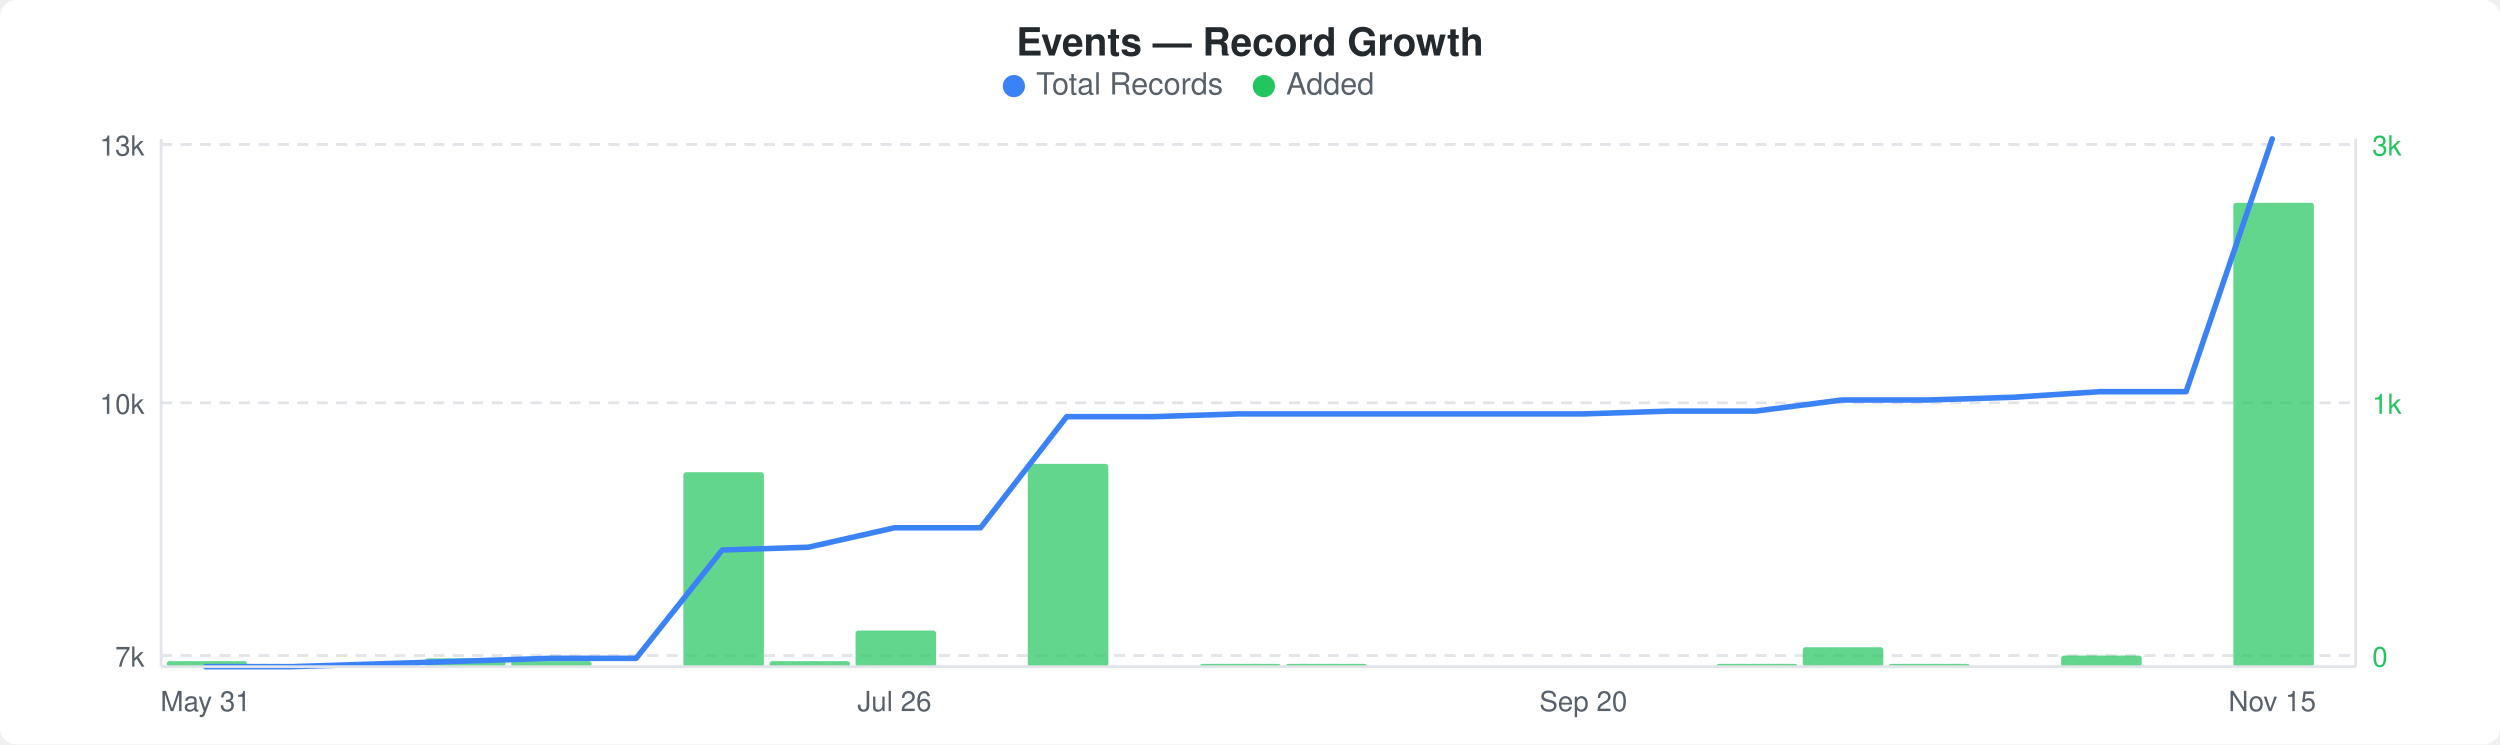
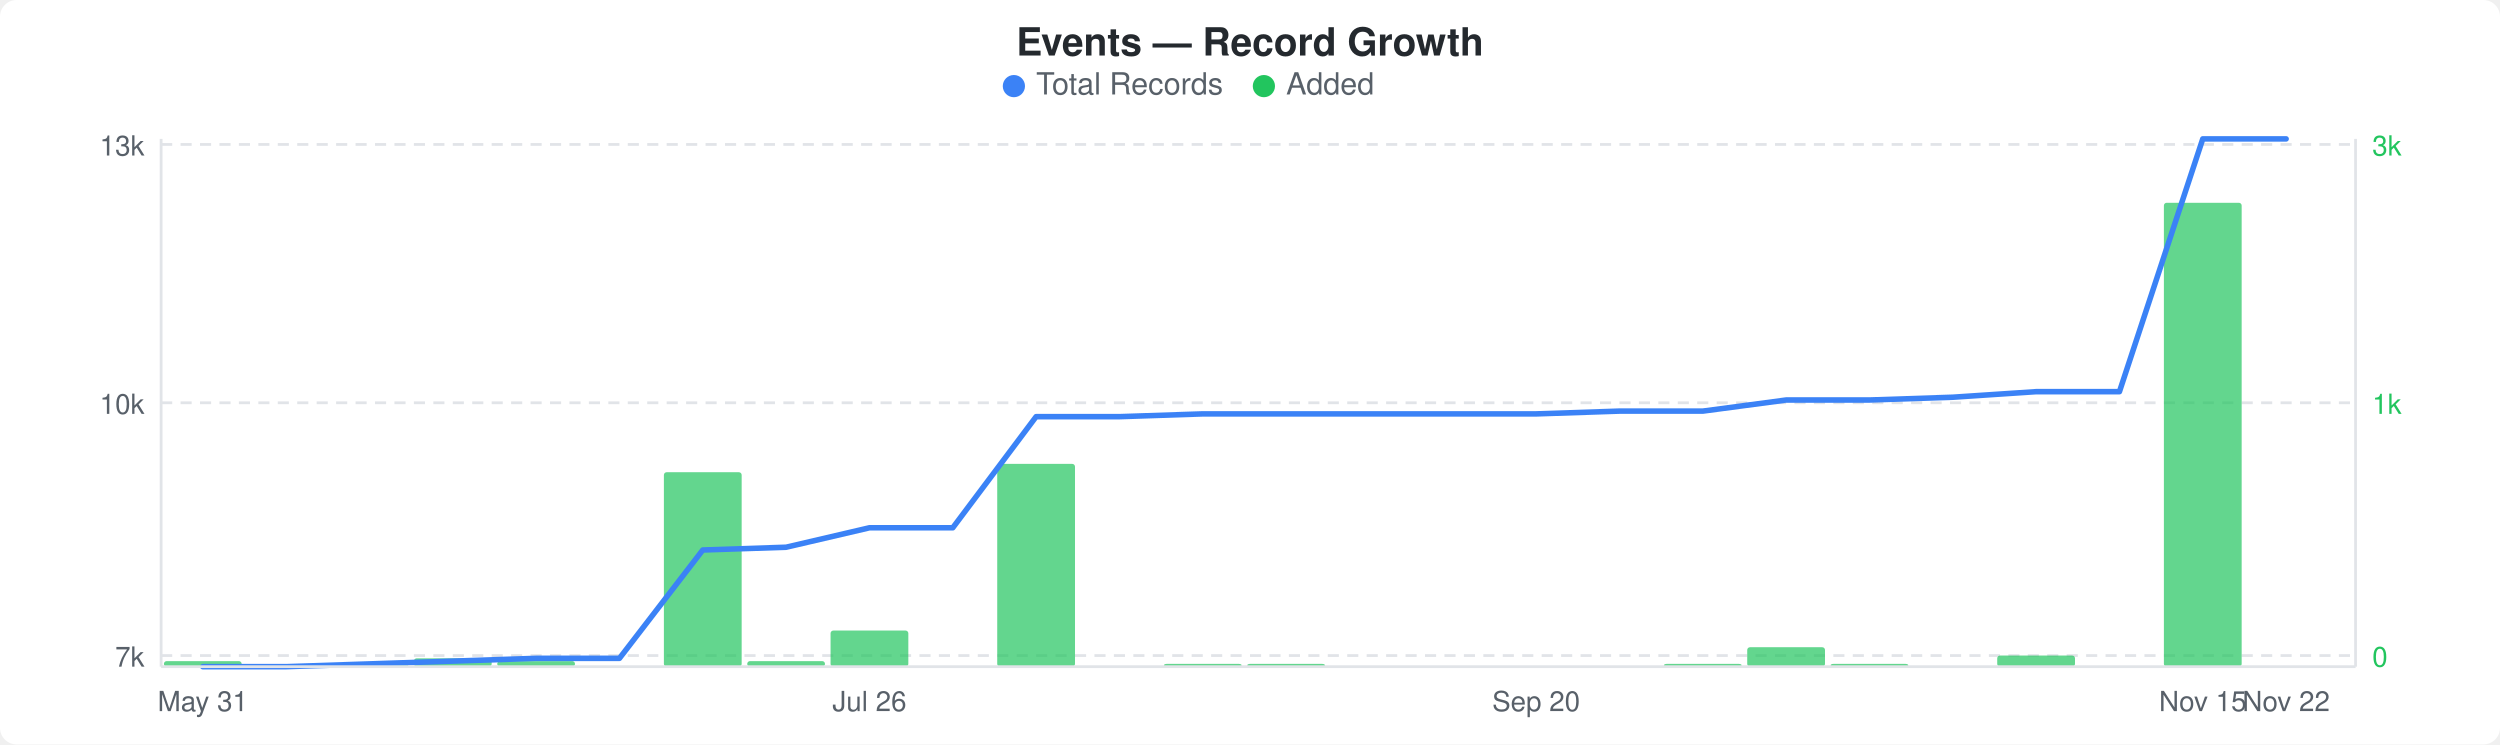
<svg xmlns="http://www.w3.org/2000/svg" width="900" height="268" viewBox="0 0 900 268">
  <rect width="900" height="268" fill="#ffffff" rx="6" ry="6" />
  <text x="450" y="20" text-anchor="middle" font-family="-apple-system, BlinkMacSystemFont, &quot;Segoe UI&quot;, Helvetica, Arial, sans-serif" font-size="14" font-weight="600" fill="#24292e">Events — Record Growth</text>
  <circle cx="365" cy="31" r="4" fill="#3b82f6" />
  <text x="373" y="34" font-family="-apple-system, BlinkMacSystemFont, &quot;Segoe UI&quot;, Helvetica, Arial, sans-serif" font-size="11" fill="#586069">Total Records</text>
  <circle cx="455" cy="31" r="4" fill="#22c55e" />
  <text x="463" y="34" font-family="-apple-system, BlinkMacSystemFont, &quot;Segoe UI&quot;, Helvetica, Arial, sans-serif" font-size="11" fill="#586069">Added</text>
  <line x1="58" y1="52" x2="848" y2="52" stroke="#e1e4e8" stroke-width="1" stroke-dasharray="4,3" />
  <line x1="58" y1="145" x2="848" y2="145" stroke="#e1e4e8" stroke-width="1" stroke-dasharray="4,3" />
  <line x1="58" y1="236" x2="848" y2="236" stroke="#e1e4e8" stroke-width="1" stroke-dasharray="4,3" />
-   <rect x="60" y="238" width="29" height="2" rx="1" fill="#22c55eb3" />
-   <rect x="122" y="239" width="29" height="1" rx="1" fill="#22c55eb3" />
-   <rect x="153" y="237" width="29" height="3" rx="1" fill="#22c55eb3" />
-   <rect x="184" y="238" width="29" height="2" rx="1" fill="#22c55eb3" />
-   <rect x="246" y="170" width="29" height="70" rx="1" fill="#22c55eb3" />
-   <rect x="277" y="238" width="29" height="2" rx="1" fill="#22c55eb3" />
-   <rect x="308" y="227" width="29" height="13" rx="1" fill="#22c55eb3" />
-   <rect x="370" y="167" width="29" height="73" rx="1" fill="#22c55eb3" />
-   <rect x="432" y="239" width="29" height="1" rx="1" fill="#22c55eb3" />
-   <rect x="463" y="239" width="29" height="1" rx="1" fill="#22c55eb3" />
-   <rect x="618" y="239" width="29" height="1" rx="1" fill="#22c55eb3" />
-   <rect x="649" y="233" width="29" height="7" rx="1" fill="#22c55eb3" />
-   <rect x="680" y="239" width="29" height="1" rx="1" fill="#22c55eb3" />
-   <rect x="742" y="236" width="29" height="4" rx="1" fill="#22c55eb3" />
-   <rect x="804" y="73" width="29" height="167" rx="1" fill="#22c55eb3" />
-   <polyline points="74,240 105,240 136,239 167,238 198,237 229,237 260,198 291,197 322,190 353,190 384,150 415,150 446,149 477,149 508,149 539,149 570,149 601,148 632,148 663,144 694,144 725,143 756,141 787,141 818,50" fill="none" stroke="#3b82f6" stroke-width="2" stroke-linejoin="round" stroke-linecap="round" />
+   <rect x="59" y="238" width="28" height="2" rx="1" fill="#22c55eb3" />
+   <rect x="119" y="239" width="28" height="1" rx="1" fill="#22c55eb3" />
+   <rect x="149" y="237" width="28" height="3" rx="1" fill="#22c55eb3" />
+   <rect x="179" y="238" width="28" height="2" rx="1" fill="#22c55eb3" />
+   <rect x="239" y="170" width="28" height="70" rx="1" fill="#22c55eb3" />
+   <rect x="269" y="238" width="28" height="2" rx="1" fill="#22c55eb3" />
+   <rect x="299" y="227" width="28" height="13" rx="1" fill="#22c55eb3" />
+   <rect x="359" y="167" width="28" height="73" rx="1" fill="#22c55eb3" />
+   <rect x="419" y="239" width="28" height="1" rx="1" fill="#22c55eb3" />
+   <rect x="449" y="239" width="28" height="1" rx="1" fill="#22c55eb3" />
+   <rect x="599" y="239" width="28" height="1" rx="1" fill="#22c55eb3" />
+   <rect x="629" y="233" width="28" height="7" rx="1" fill="#22c55eb3" />
+   <rect x="659" y="239" width="28" height="1" rx="1" fill="#22c55eb3" />
+   <rect x="719" y="236" width="28" height="4" rx="1" fill="#22c55eb3" />
+   <rect x="779" y="73" width="28" height="167" rx="1" fill="#22c55eb3" />
+   <polyline points="73,240 103,240 133,239 163,238 193,237 223,237 253,198 283,197 313,190 343,190 373,150 403,150 433,149 463,149 493,149 523,149 553,149 583,148 613,148 643,144 673,144 703,143 733,141 763,141 793,50 823,50" fill="none" stroke="#3b82f6" stroke-width="2" stroke-linejoin="round" stroke-linecap="round" />
  <text x="52" y="56" text-anchor="end" font-family="-apple-system, BlinkMacSystemFont, &quot;Segoe UI&quot;, Helvetica, Arial, sans-serif" font-size="10" fill="#586069">13k</text>
  <text x="52" y="149" text-anchor="end" font-family="-apple-system, BlinkMacSystemFont, &quot;Segoe UI&quot;, Helvetica, Arial, sans-serif" font-size="10" fill="#586069">10k</text>
  <text x="52" y="240" text-anchor="end" font-family="-apple-system, BlinkMacSystemFont, &quot;Segoe UI&quot;, Helvetica, Arial, sans-serif" font-size="10" fill="#586069">7k</text>
  <text x="854" y="56" text-anchor="start" font-family="-apple-system, BlinkMacSystemFont, &quot;Segoe UI&quot;, Helvetica, Arial, sans-serif" font-size="10" fill="#22c55e">3k</text>
  <text x="854" y="149" text-anchor="start" font-family="-apple-system, BlinkMacSystemFont, &quot;Segoe UI&quot;, Helvetica, Arial, sans-serif" font-size="10" fill="#22c55e">1k</text>
  <text x="854" y="240" text-anchor="start" font-family="-apple-system, BlinkMacSystemFont, &quot;Segoe UI&quot;, Helvetica, Arial, sans-serif" font-size="10" fill="#22c55e">0</text>
  <line x1="58" y1="50" x2="58" y2="240" stroke="#e1e4e8" stroke-width="1" />
  <line x1="58" y1="240" x2="848" y2="240" stroke="#e1e4e8" stroke-width="1" />
  <line x1="848" y1="50" x2="848" y2="240" stroke="#e1e4e8" stroke-width="1" />
-   <text x="74" y="256" text-anchor="middle" font-family="-apple-system, BlinkMacSystemFont, &quot;Segoe UI&quot;, Helvetica, Arial, sans-serif" font-size="10" fill="#586069">May 31</text>
-   <text x="322" y="256" text-anchor="middle" font-family="-apple-system, BlinkMacSystemFont, &quot;Segoe UI&quot;, Helvetica, Arial, sans-serif" font-size="10" fill="#586069">Jul 26</text>
-   <text x="570" y="256" text-anchor="middle" font-family="-apple-system, BlinkMacSystemFont, &quot;Segoe UI&quot;, Helvetica, Arial, sans-serif" font-size="10" fill="#586069">Sep 20</text>
-   <text x="818" y="256" text-anchor="middle" font-family="-apple-system, BlinkMacSystemFont, &quot;Segoe UI&quot;, Helvetica, Arial, sans-serif" font-size="10" fill="#586069">Nov 15</text>
+   <text x="73" y="256" text-anchor="middle" font-family="-apple-system, BlinkMacSystemFont, &quot;Segoe UI&quot;, Helvetica, Arial, sans-serif" font-size="10" fill="#586069">May 31</text>
+   <text x="313" y="256" text-anchor="middle" font-family="-apple-system, BlinkMacSystemFont, &quot;Segoe UI&quot;, Helvetica, Arial, sans-serif" font-size="10" fill="#586069">Jul 26</text>
+   <text x="553" y="256" text-anchor="middle" font-family="-apple-system, BlinkMacSystemFont, &quot;Segoe UI&quot;, Helvetica, Arial, sans-serif" font-size="10" fill="#586069">Sep 20</text>
+   <text x="793" y="256" text-anchor="middle" font-family="-apple-system, BlinkMacSystemFont, &quot;Segoe UI&quot;, Helvetica, Arial, sans-serif" font-size="10" fill="#586069">Nov 15</text>
+   <text x="823" y="256" text-anchor="middle" font-family="-apple-system, BlinkMacSystemFont, &quot;Segoe UI&quot;, Helvetica, Arial, sans-serif" font-size="10" fill="#586069">Nov 22</text>
</svg>
